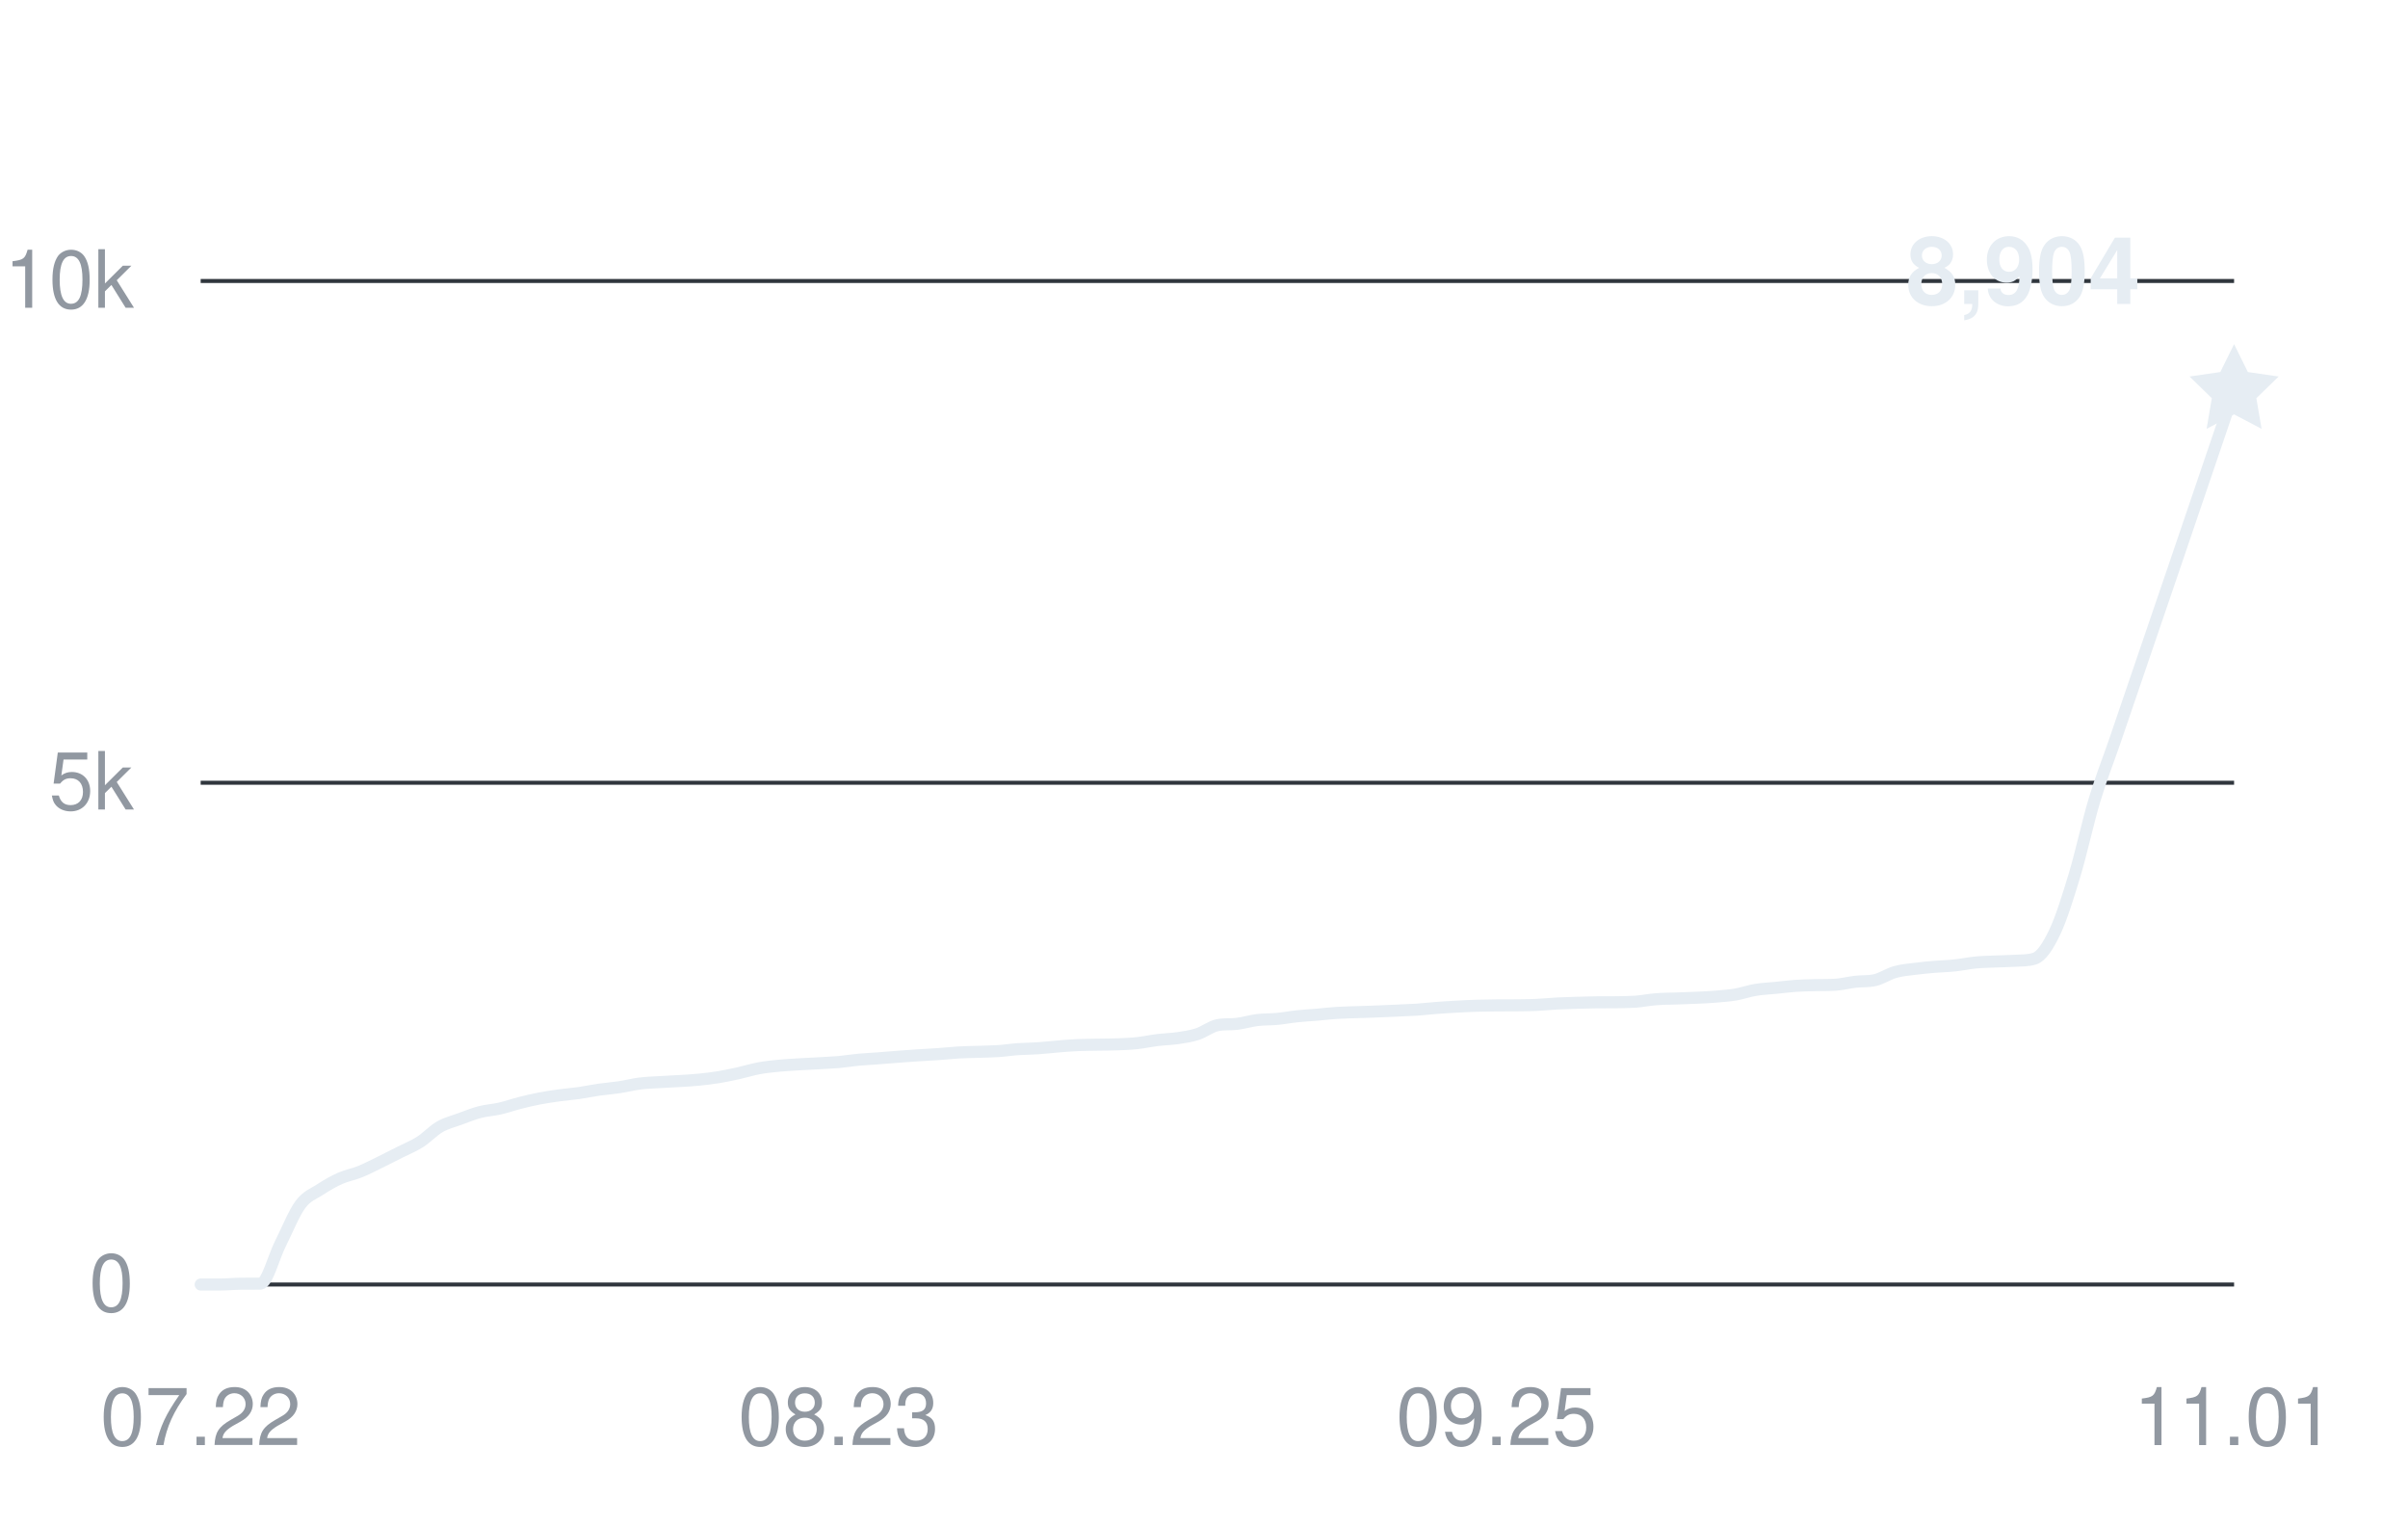
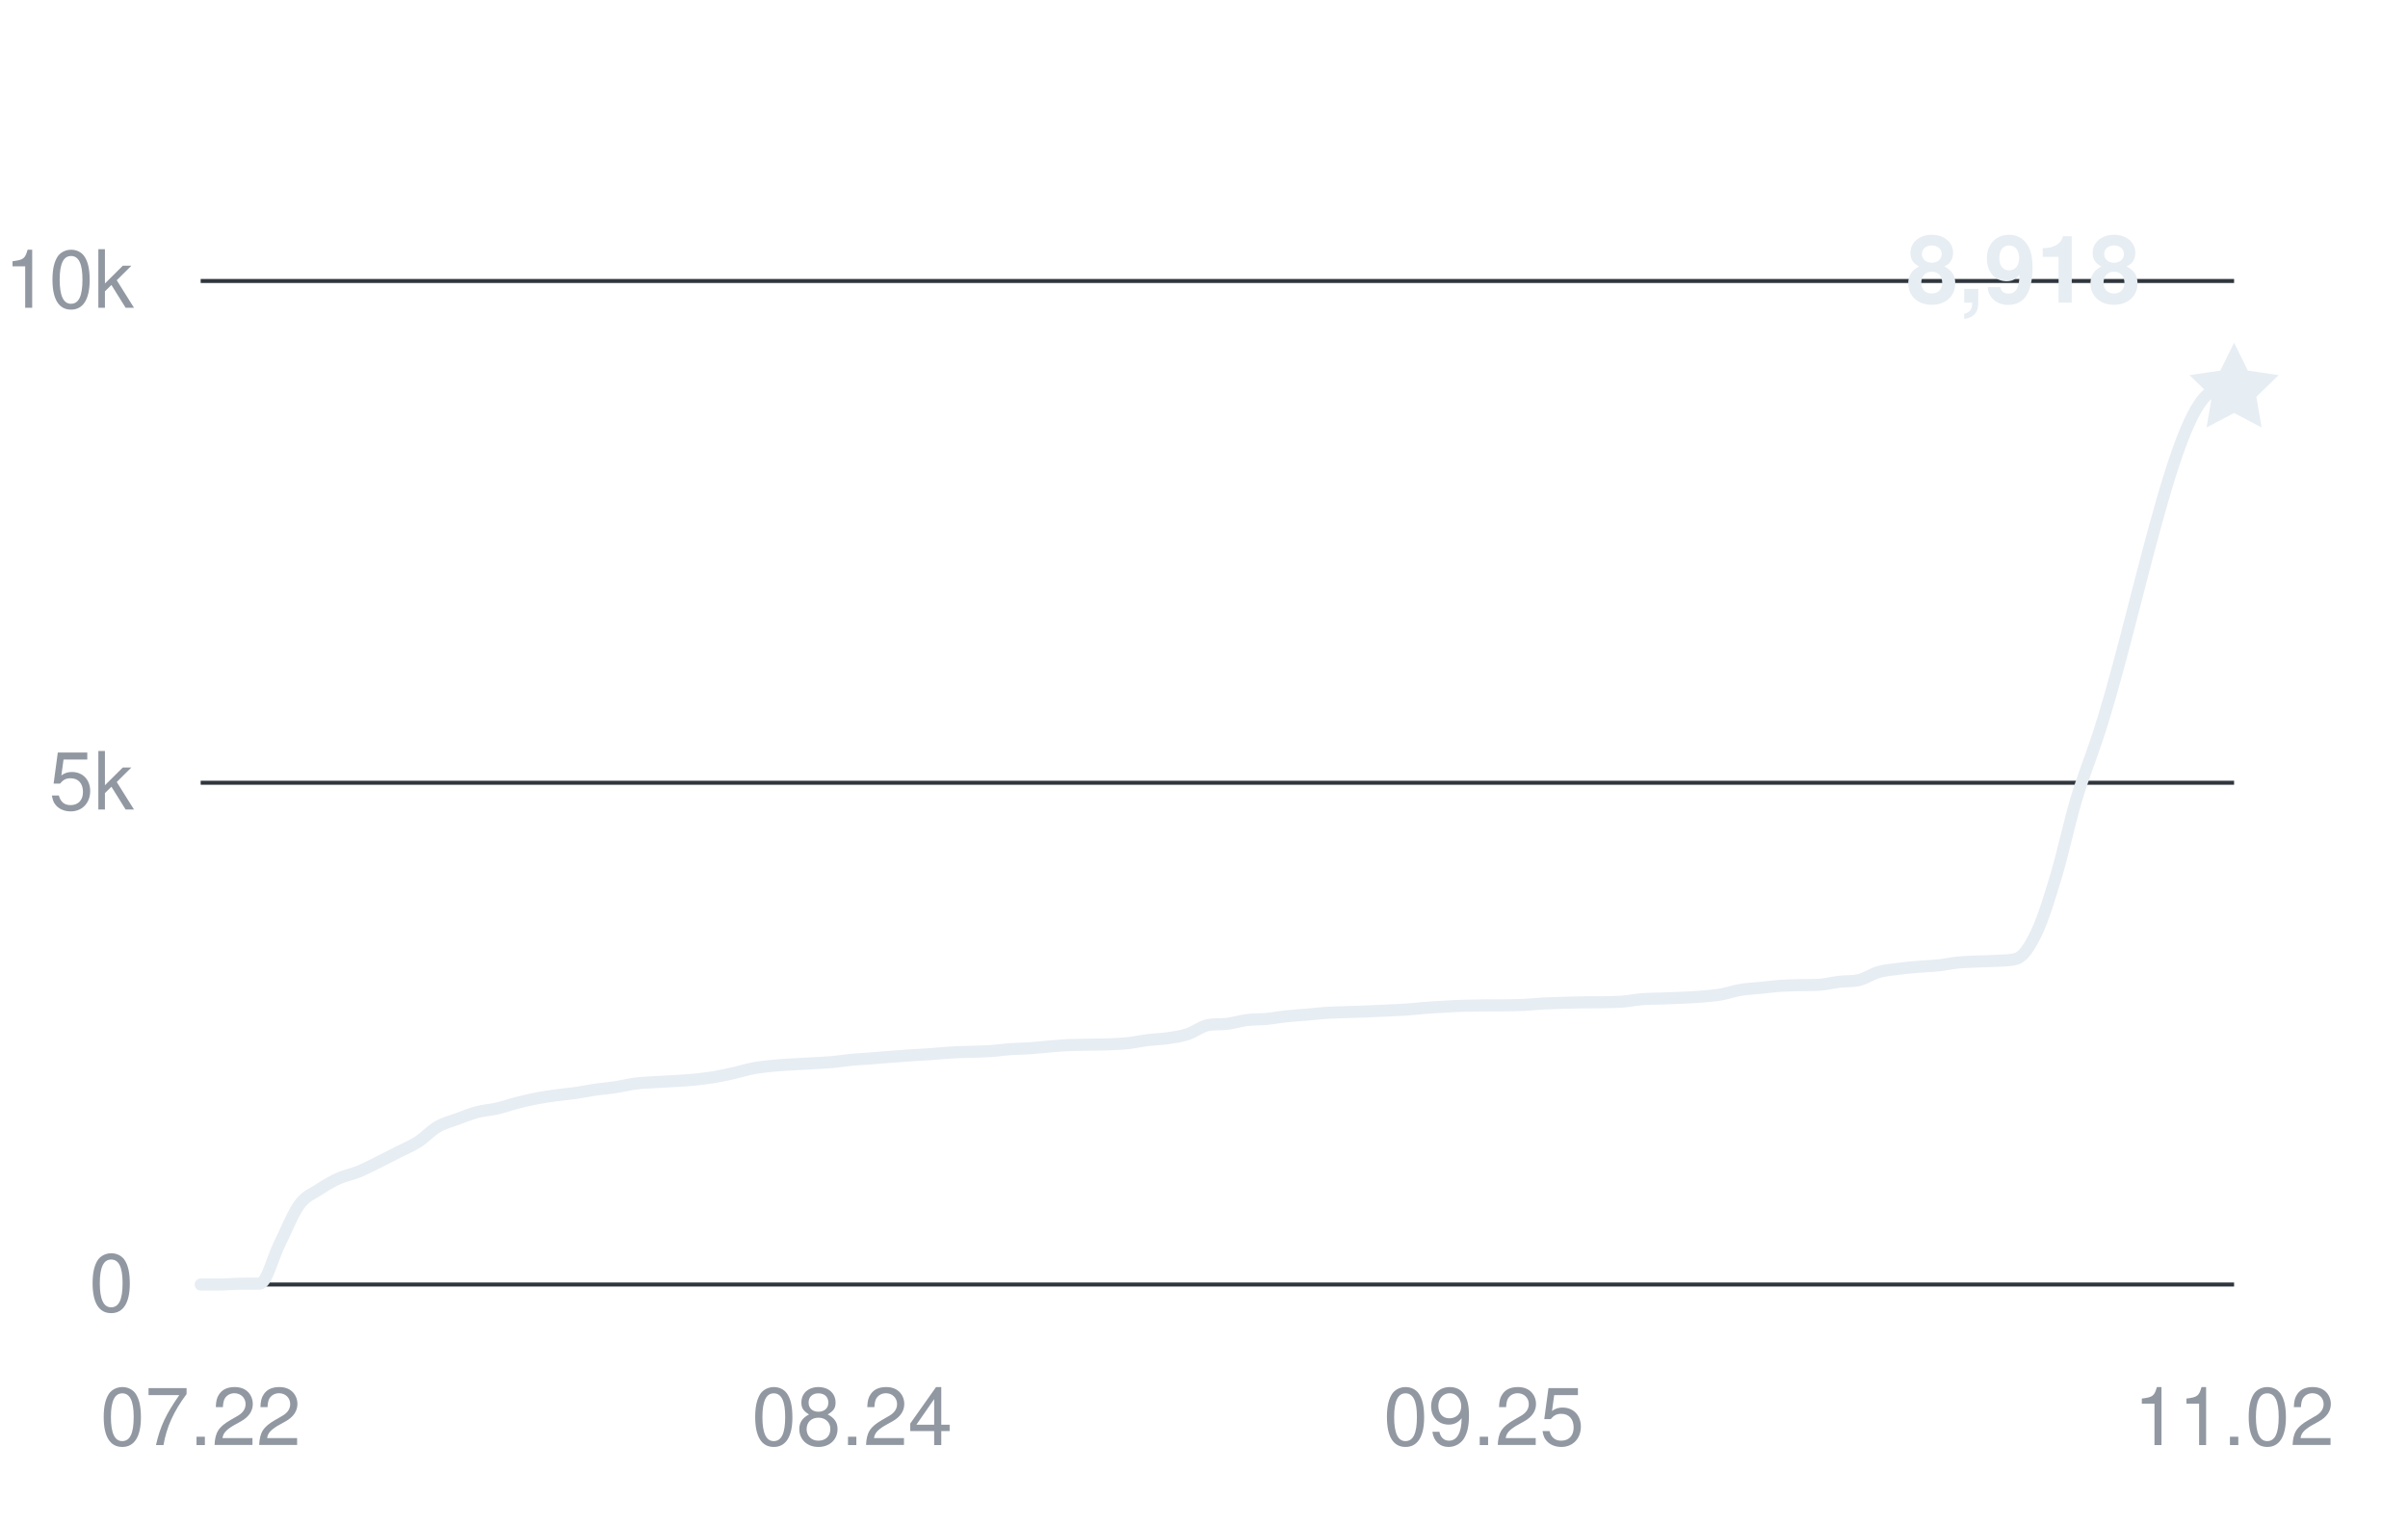
<svg xmlns="http://www.w3.org/2000/svg" width="360" height="228" viewBox="0 0 360 228" role="img" aria-labelledby="title desc">
  <g fill="#9198a1" font-family="-apple-system,BlinkMacSystemFont,Segoe UI,Helvetica,Arial,sans-serif" font-size="12">
    <path d="M30 192H334" stroke="#30363d" stroke-width="0.6" />
    <text x="20" y="196" text-anchor="end">0</text>
    <path d="M30 117H334" stroke="#30363d" stroke-width="0.6" />
    <text x="20" y="121" text-anchor="end">5k</text>
    <path d="M30 42H334" stroke="#30363d" stroke-width="0.6" />
    <text x="20" y="46" text-anchor="end">10k</text>
    <text x="30" y="216" text-anchor="middle">07.22</text>
-     <text x="125.373" y="216" text-anchor="middle">08.23</text>
-     <text x="223.725" y="216" text-anchor="middle">09.25</text>
-     <text x="334" y="216" text-anchor="middle">11.01</text>
-     <path d="M30,192 C30.99,192 31.99,192 32.98,192 C33.97,192 34.97,191.89 35.96,191.88 C36.95,191.87 37.95,191.88 38.94,191.87 C39.93,191.85 40.93,187.86 41.92,185.9 C42.92,183.93 43.91,181.41 44.9,180.06 C45.9,178.71 46.89,178.45 47.88,177.79 C48.88,177.14 49.87,176.57 50.86,176.13 C51.86,175.69 52.85,175.53 53.84,175.13 C54.84,174.72 55.83,174.2 56.82,173.72 C57.82,173.23 58.81,172.72 59.8,172.22 C60.8,171.71 61.79,171.33 62.78,170.7 C63.78,170.07 64.77,168.99 65.76,168.42 C66.76,167.85 67.75,167.63 68.75,167.26 C69.74,166.9 70.73,166.49 71.73,166.23 C72.72,165.97 73.71,165.93 74.71,165.7 C75.7,165.48 76.69,165.12 77.69,164.87 C78.68,164.61 79.67,164.38 80.67,164.19 C81.66,164 82.65,163.86 83.65,163.72 C84.64,163.59 85.63,163.51 86.63,163.37 C87.62,163.22 88.61,163.01 89.61,162.87 C90.6,162.73 91.59,162.66 92.59,162.51 C93.58,162.36 94.58,162.1 95.57,161.97 C96.56,161.84 97.56,161.81 98.55,161.75 C99.54,161.68 100.54,161.66 101.53,161.59 C102.52,161.53 103.52,161.48 104.51,161.38 C105.5,161.28 106.5,161.16 107.49,161 C108.48,160.83 109.48,160.62 110.47,160.4 C111.46,160.18 112.46,159.86 113.45,159.68 C114.44,159.49 115.44,159.4 116.43,159.3 C117.42,159.2 118.42,159.15 119.41,159.09 C120.41,159.03 121.4,158.98 122.39,158.93 C123.39,158.87 124.38,158.83 125.37,158.75 C126.37,158.66 127.36,158.49 128.35,158.4 C129.35,158.31 130.34,158.26 131.33,158.19 C132.33,158.11 133.32,158.02 134.31,157.95 C135.31,157.88 136.3,157.81 137.29,157.74 C138.29,157.68 139.28,157.63 140.27,157.56 C141.27,157.49 142.26,157.38 143.25,157.32 C144.25,157.26 145.24,157.25 146.24,157.22 C147.23,157.18 148.22,157.18 149.22,157.11 C150.21,157.05 151.2,156.89 152.2,156.82 C153.19,156.75 154.18,156.76 155.18,156.69 C156.17,156.62 157.16,156.5 158.16,156.42 C159.15,156.34 160.14,156.26 161.14,156.21 C162.13,156.17 163.12,156.17 164.12,156.15 C165.11,156.13 166.1,156.14 167.1,156.1 C168.09,156.06 169.08,156.02 170.08,155.91 C171.07,155.8 172.07,155.58 173.06,155.46 C174.05,155.34 175.05,155.32 176.04,155.18 C177.03,155.03 178.03,154.9 179.02,154.57 C180.01,154.25 181.01,153.45 182,153.24 C182.99,153.03 183.99,153.16 184.98,153.03 C185.97,152.9 186.97,152.6 187.96,152.47 C188.95,152.35 189.95,152.39 190.94,152.3 C191.93,152.2 192.93,152.01 193.92,151.91 C194.92,151.8 195.91,151.75 196.9,151.67 C197.9,151.58 198.89,151.46 199.88,151.4 C200.88,151.33 201.87,151.33 202.86,151.29 C203.86,151.26 204.85,151.22 205.84,151.19 C206.84,151.15 207.83,151.11 208.82,151.06 C209.82,151.02 210.81,150.98 211.8,150.92 C212.8,150.85 213.79,150.73 214.78,150.66 C215.78,150.58 216.77,150.52 217.76,150.47 C218.76,150.41 219.75,150.36 220.75,150.33 C221.74,150.3 222.73,150.29 223.73,150.28 C224.72,150.28 225.71,150.28 226.71,150.27 C227.7,150.26 228.69,150.25 229.69,150.21 C230.68,150.17 231.67,150.05 232.67,150 C233.66,149.95 234.65,149.92 235.65,149.89 C236.64,149.86 237.63,149.83 238.63,149.82 C239.62,149.81 240.61,149.82 241.61,149.81 C242.6,149.79 243.59,149.79 244.59,149.72 C245.58,149.64 246.58,149.43 247.57,149.36 C248.56,149.28 249.56,149.28 250.55,149.25 C251.54,149.22 252.54,149.19 253.53,149.14 C254.52,149.1 255.52,149.05 256.51,148.97 C257.5,148.88 258.5,148.82 259.49,148.65 C260.48,148.48 261.48,148.12 262.47,147.96 C263.46,147.79 264.46,147.76 265.45,147.66 C266.44,147.56 267.44,147.43 268.43,147.36 C269.42,147.29 270.42,147.28 271.41,147.25 C272.41,147.23 273.4,147.25 274.39,147.19 C275.39,147.13 276.38,146.86 277.37,146.75 C278.37,146.63 279.36,146.73 280.35,146.49 C281.35,146.25 282.34,145.57 283.33,145.29 C284.33,145.01 285.32,144.94 286.31,144.81 C287.31,144.68 288.3,144.59 289.29,144.51 C290.29,144.42 291.28,144.41 292.27,144.3 C293.27,144.2 294.26,143.98 295.25,143.88 C296.25,143.78 297.24,143.76 298.24,143.72 C299.23,143.67 300.22,143.68 301.22,143.61 C302.21,143.54 303.2,143.61 304.2,143.28 C305.19,142.95 306.18,141.44 307.18,139.35 C308.17,137.27 309.16,134.07 310.16,130.77 C311.15,127.47 312.14,122.87 313.14,119.56 C314.13,116.26 315.12,113.82 316.12,110.92 C322.08,93.54 328.04,75.94 334,58.44" fill="none" stroke="#e6edf3" stroke-width="1.8" stroke-linecap="round" stroke-linejoin="round" />
-     <path d="M0 -7 L2.06 -2.83 L6.66 -2.16 L3.33 1.08 L4.11 5.66 L0 3.5 L-4.11 5.66 L-3.33 1.08 L-6.66 -2.16 L-2.06 -2.83 Z" transform="translate(334 58.44)" fill="#e6edf3" />
-     <text x="320" y="45.44" text-anchor="end" fill="#e6edf3" font-size="14" font-weight="600">8,904</text>
+     <text x="127.398" y="216" text-anchor="middle">08.24</text>
+     <text x="221.845" y="216" text-anchor="middle">09.25</text>
+     <text x="334" y="216" text-anchor="middle">11.02</text>
+     <path d="M30,192 C30.98,192 31.97,192 32.95,192 C33.94,192 34.92,191.89 35.9,191.88 C36.89,191.87 37.87,191.88 38.85,191.87 C39.84,191.85 40.82,187.86 41.81,185.9 C42.79,183.93 43.77,181.41 44.76,180.06 C45.74,178.71 46.72,178.45 47.71,177.79 C48.69,177.14 49.68,176.57 50.66,176.13 C51.64,175.69 52.63,175.53 53.61,175.13 C54.6,174.72 55.58,174.2 56.56,173.72 C57.55,173.23 58.53,172.72 59.51,172.22 C60.5,171.71 61.48,171.33 62.47,170.7 C63.45,170.07 64.43,168.99 65.42,168.42 C66.4,167.85 67.39,167.63 68.37,167.26 C69.35,166.9 70.34,166.49 71.32,166.23 C72.3,165.97 73.29,165.93 74.27,165.7 C75.26,165.48 76.24,165.12 77.22,164.87 C78.21,164.61 79.19,164.38 80.17,164.19 C81.16,164 82.14,163.86 83.13,163.72 C84.11,163.59 85.09,163.51 86.08,163.37 C87.06,163.22 88.05,163.01 89.03,162.87 C90.01,162.73 91,162.66 91.98,162.51 C92.96,162.36 93.95,162.1 94.93,161.97 C95.92,161.84 96.9,161.81 97.88,161.75 C98.87,161.68 99.85,161.66 100.83,161.59 C101.82,161.53 102.8,161.48 103.79,161.38 C104.77,161.28 105.75,161.16 106.74,161 C107.72,160.83 108.71,160.62 109.69,160.4 C110.67,160.18 111.66,159.86 112.64,159.68 C113.62,159.49 114.61,159.4 115.59,159.3 C116.58,159.2 117.56,159.15 118.54,159.09 C119.53,159.03 120.51,158.98 121.5,158.93 C122.48,158.87 123.46,158.83 124.45,158.75 C125.43,158.66 126.41,158.49 127.4,158.4 C128.38,158.31 129.37,158.27 130.35,158.19 C131.33,158.12 132.32,158.02 133.3,157.95 C134.28,157.88 135.27,157.81 136.25,157.74 C137.24,157.68 138.22,157.63 139.2,157.56 C140.19,157.49 141.17,157.38 142.16,157.32 C143.14,157.26 144.12,157.25 145.11,157.22 C146.09,157.18 147.07,157.18 148.06,157.11 C149.04,157.05 150.03,156.89 151.01,156.82 C151.99,156.75 152.98,156.76 153.96,156.69 C154.94,156.62 155.93,156.5 156.91,156.42 C157.9,156.34 158.88,156.25 159.86,156.21 C160.85,156.17 161.83,156.17 162.82,156.15 C163.8,156.13 164.78,156.14 165.77,156.1 C166.75,156.06 167.73,156.02 168.72,155.91 C169.7,155.8 170.69,155.58 171.67,155.46 C172.65,155.34 173.64,155.32 174.62,155.18 C175.61,155.03 176.59,154.9 177.57,154.57 C178.56,154.25 179.54,153.45 180.52,153.24 C181.51,153.03 182.49,153.16 183.48,153.03 C184.46,152.9 185.44,152.6 186.43,152.47 C187.41,152.35 188.39,152.39 189.38,152.3 C190.36,152.2 191.35,152.01 192.33,151.91 C193.31,151.8 194.3,151.75 195.28,151.67 C196.27,151.58 197.25,151.46 198.23,151.4 C199.22,151.33 200.2,151.33 201.18,151.29 C202.17,151.26 203.15,151.22 204.14,151.19 C205.12,151.15 206.1,151.11 207.09,151.06 C208.07,151.02 209.06,150.98 210.04,150.92 C211.02,150.85 212.01,150.74 212.99,150.66 C213.97,150.58 214.96,150.52 215.94,150.47 C216.93,150.41 217.91,150.36 218.89,150.33 C219.88,150.3 220.86,150.29 221.84,150.28 C222.83,150.28 223.81,150.28 224.8,150.27 C225.78,150.26 226.76,150.25 227.75,150.21 C228.73,150.17 229.72,150.05 230.7,150 C231.68,149.95 232.67,149.92 233.65,149.89 C234.63,149.86 235.62,149.83 236.6,149.82 C237.59,149.81 238.57,149.82 239.55,149.81 C240.54,149.79 241.52,149.79 242.5,149.72 C243.49,149.64 244.47,149.43 245.46,149.36 C246.44,149.28 247.42,149.28 248.41,149.25 C249.39,149.22 250.38,149.19 251.36,149.14 C252.34,149.1 253.33,149.05 254.31,148.97 C255.29,148.88 256.28,148.82 257.26,148.65 C258.25,148.48 259.23,148.12 260.21,147.96 C261.2,147.79 262.18,147.76 263.17,147.66 C264.15,147.56 265.13,147.43 266.12,147.36 C267.1,147.29 268.08,147.28 269.07,147.25 C270.05,147.23 271.04,147.25 272.02,147.19 C273,147.13 273.99,146.86 274.97,146.75 C275.95,146.63 276.94,146.73 277.92,146.49 C278.91,146.25 279.89,145.57 280.87,145.29 C281.86,145.01 282.84,144.94 283.83,144.81 C284.81,144.68 285.79,144.59 286.78,144.51 C287.76,144.42 288.74,144.41 289.73,144.3 C290.71,144.2 291.7,143.98 292.68,143.88 C293.66,143.78 294.65,143.76 295.63,143.72 C296.61,143.67 297.6,143.68 298.58,143.61 C299.57,143.54 300.55,143.61 301.53,143.28 C302.52,142.95 303.5,141.43 304.49,139.35 C305.47,137.26 306.45,134.07 307.44,130.77 C308.42,127.47 309.4,122.87 310.39,119.56 C311.37,116.26 312.36,113.82 313.34,110.92 C319.24,93.54 325.15,59.7 331.05,58.44 C332.03,58.23 333.02,58.3 334,58.23" fill="none" stroke="#e6edf3" stroke-width="1.8" stroke-linecap="round" stroke-linejoin="round" />
+     <path d="M0 -7 L2.06 -2.83 L6.66 -2.16 L3.33 1.08 L4.11 5.66 L0 3.5 L-4.11 5.66 L-3.33 1.08 L-6.66 -2.16 L-2.06 -2.83 Z" transform="translate(334 58.23)" fill="#e6edf3" />
+     <text x="320" y="45.23" text-anchor="end" fill="#e6edf3" font-size="14" font-weight="600">8,918</text>
  </g>
</svg>
